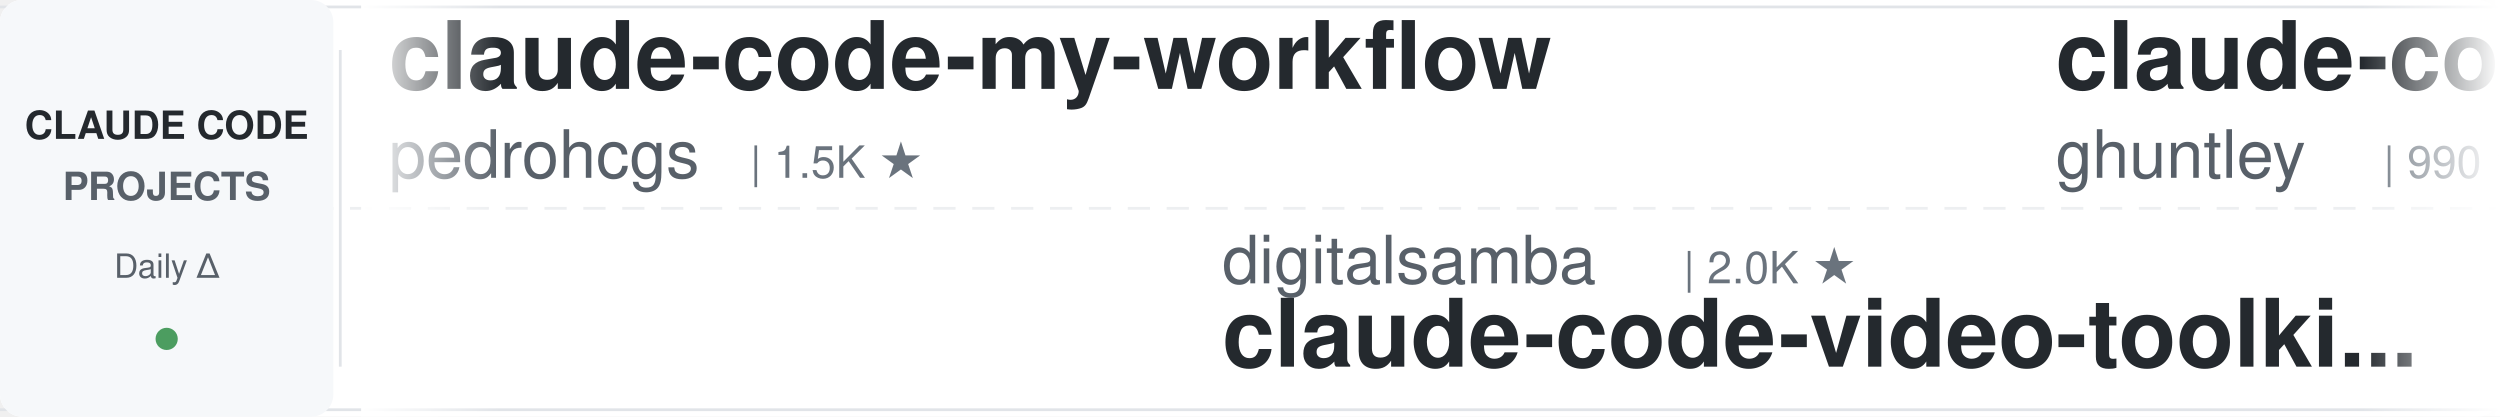
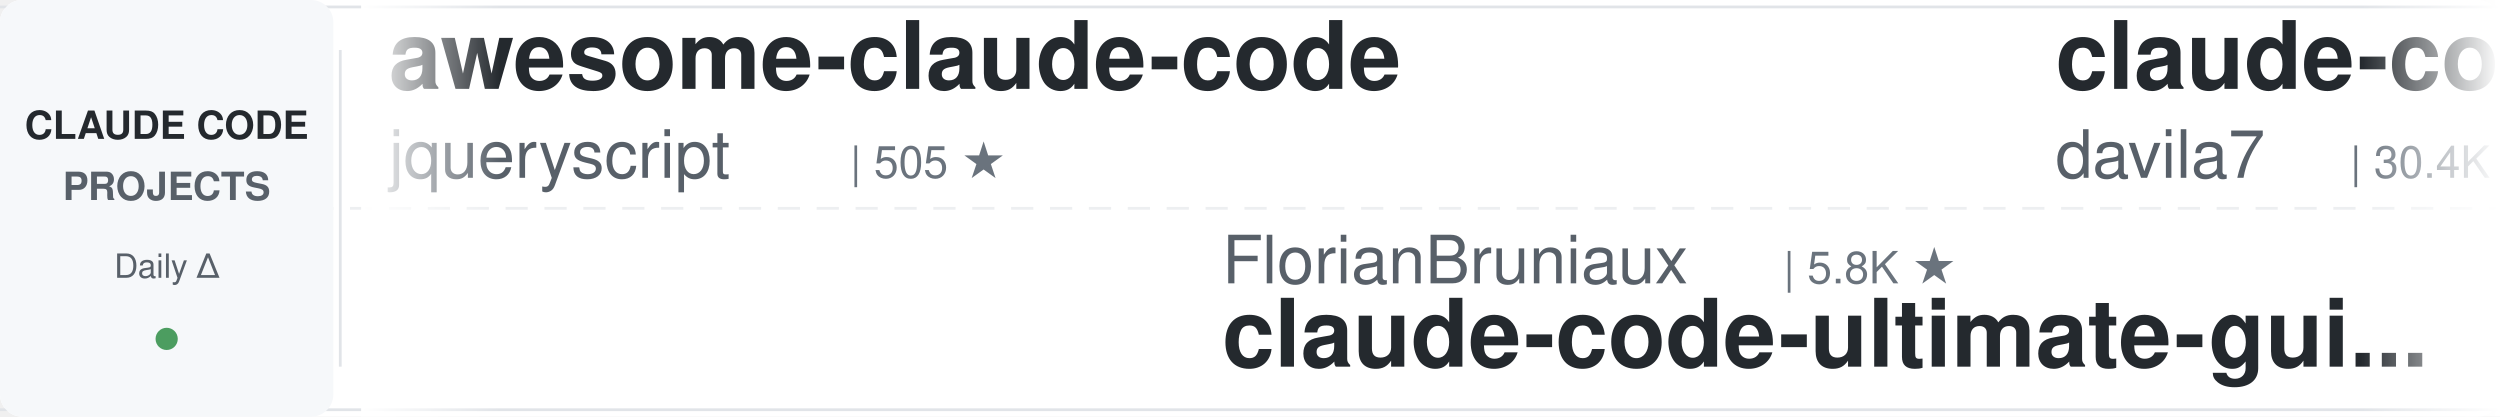
<svg xmlns="http://www.w3.org/2000/svg" width="900" height="150">
  <defs>
    <linearGradient id="awesomeLeftFade" x1="0%" y1="0%" x2="100%" y2="0%">
      <stop offset="0%" style="stop-color:#ffffff;stop-opacity:1" />
      <stop offset="100%" style="stop-color:#ffffff;stop-opacity:0" />
    </linearGradient>
    <linearGradient id="awesomeRightFade" x1="0%" y1="0%" x2="100%" y2="0%">
      <stop offset="0%" style="stop-color:#ffffff;stop-opacity:0" />
      <stop offset="100%" style="stop-color:#ffffff;stop-opacity:1" />
    </linearGradient>
  </defs>
  <rect width="900" height="150" fill="#ffffff" rx="8" />
  <rect x="0" y="2" width="900" height="1" fill="#e1e4e8" />
  <rect x="0" y="147" width="900" height="1" fill="#e1e4e8" />
  <line x1="0" y1="75" x2="900" y2="75" stroke="#e1e4e8" stroke-width="1" stroke-dasharray="8 6" opacity="0.6" />
  <rect x="0" y="0" width="120" height="150" fill="#f6f8fa" rx="8" />
  <text x="60" y="50" font-family="-apple-system, BlinkMacSystemFont, 'Segoe UI', Helvetica, Arial, sans-serif" font-size="14" font-weight="600" fill="#24292e" text-anchor="middle">CLAUDE CODE</text>
  <text x="60" y="72" font-family="-apple-system, BlinkMacSystemFont, 'Segoe UI', Helvetica, Arial, sans-serif" font-size="14" font-weight="600" fill="#586069" text-anchor="middle">PROJECTS</text>
  <text x="60" y="100" font-family="-apple-system, BlinkMacSystemFont, 'Segoe UI', Helvetica, Arial, sans-serif" font-size="12" font-weight="500" fill="#586069" text-anchor="middle">Daily Δ</text>
  <circle cx="60" cy="122" r="4" fill="#22863a" opacity="0.8" />
  <rect x="122" y="18" width="1" height="114" fill="#e1e4e8" />
  <clipPath id="awesomeTickerClip">
    <rect x="130" y="0" width="770" height="150" />
  </clipPath>
  <g clip-path="url(#awesomeTickerClip)">
    <g id="awesomeTickerItems">
      <animateTransform attributeName="transform" attributeType="XML" type="translate" from="0 0" to="-3000 0" dur="54s" repeatCount="indefinite" />
      <g transform="translate(0, 0)">
-         <text x="140" y="32" font-family="-apple-system, BlinkMacSystemFont, 'Segoe UI', Helvetica, Arial, sans-serif" font-size="34" font-weight="600" fill="#24292e">claude-code-my-workflow</text>
-         <text x="140" y="64" font-family="-apple-system, BlinkMacSystemFont, 'Segoe UI', Helvetica, Arial, sans-serif" font-size="24" font-weight="400" fill="#586069">pedrohcgs</text>
-         <text x="270" y="64" font-family="-apple-system, BlinkMacSystemFont, 'Segoe UI', Helvetica, Arial, sans-serif" font-size="16" font-weight="500" fill="#6a737d">| 1.5K ★</text>
+         <text x="140" y="32" font-family="-apple-system, BlinkMacSystemFont, 'Segoe UI', Helvetica, Arial, sans-serif" font-size="34" font-weight="600" fill="#24292e">awesome-claude-code</text>
+         <text x="140" y="64" font-family="-apple-system, BlinkMacSystemFont, 'Segoe UI', Helvetica, Arial, sans-serif" font-size="24" font-weight="400" fill="#586069">jqueryscript</text>
+         <text x="306" y="64" font-family="-apple-system, BlinkMacSystemFont, 'Segoe UI', Helvetica, Arial, sans-serif" font-size="16" font-weight="500" fill="#6a737d">| 505 ★</text>
      </g>
      <g transform="translate(300, 0)">
-         <text x="140" y="102" font-family="-apple-system, BlinkMacSystemFont, 'Segoe UI', Helvetica, Arial, sans-serif" font-size="24" font-weight="400" fill="#586069">digitalsamba</text>
-         <text x="306" y="102" font-family="-apple-system, BlinkMacSystemFont, 'Segoe UI', Helvetica, Arial, sans-serif" font-size="16" font-weight="500" fill="#6a737d">| 2.0K ★</text>
-         <text x="140" y="132" font-family="-apple-system, BlinkMacSystemFont, 'Segoe UI', Helvetica, Arial, sans-serif" font-size="34" font-weight="600" fill="#24292e">claude-code-video-toolki...</text>
+         <text x="140" y="102" font-family="-apple-system, BlinkMacSystemFont, 'Segoe UI', Helvetica, Arial, sans-serif" font-size="24" font-weight="400" fill="#586069">FlorianBruniaux</text>
+         <text x="342" y="102" font-family="-apple-system, BlinkMacSystemFont, 'Segoe UI', Helvetica, Arial, sans-serif" font-size="16" font-weight="500" fill="#6a737d">| 5.8K ★</text>
+         <text x="140" y="132" font-family="-apple-system, BlinkMacSystemFont, 'Segoe UI', Helvetica, Arial, sans-serif" font-size="34" font-weight="600" fill="#24292e">claude-code-ultimate-gui...</text>
      </g>
      <g transform="translate(600, 0)">
-         <text x="140" y="32" font-family="-apple-system, BlinkMacSystemFont, 'Segoe UI', Helvetica, Arial, sans-serif" font-size="34" font-weight="600" fill="#24292e">claude-code-source-code-...</text>
-         <text x="140" y="64" font-family="-apple-system, BlinkMacSystemFont, 'Segoe UI', Helvetica, Arial, sans-serif" font-size="24" font-weight="400" fill="#586069">ghuntley</text>
-         <text x="258" y="64" font-family="-apple-system, BlinkMacSystemFont, 'Segoe UI', Helvetica, Arial, sans-serif" font-size="16" font-weight="500" fill="#6a737d">| 990 ★</text>
+         <text x="140" y="32" font-family="-apple-system, BlinkMacSystemFont, 'Segoe UI', Helvetica, Arial, sans-serif" font-size="34" font-weight="600" fill="#24292e">claude-code-templates</text>
+         <text x="140" y="64" font-family="-apple-system, BlinkMacSystemFont, 'Segoe UI', Helvetica, Arial, sans-serif" font-size="24" font-weight="400" fill="#586069">davila7</text>
+         <text x="246" y="64" font-family="-apple-system, BlinkMacSystemFont, 'Segoe UI', Helvetica, Arial, sans-serif" font-size="16" font-weight="500" fill="#6a737d">| 30.4K ★</text>
+         <text x="332" y="64" font-family="-apple-system, BlinkMacSystemFont, 'Segoe UI', Helvetica, Arial, sans-serif" font-size="16" font-weight="500" fill="#22863a"> +2</text>
      </g>
      <g transform="translate(900, 0)">
-         <text x="140" y="102" font-family="-apple-system, BlinkMacSystemFont, 'Segoe UI', Helvetica, Arial, sans-serif" font-size="24" font-weight="400" fill="#586069">disler</text>
-         <text x="234" y="102" font-family="-apple-system, BlinkMacSystemFont, 'Segoe UI', Helvetica, Arial, sans-serif" font-size="16" font-weight="500" fill="#6a737d">| 3.9K ★</text>
-         <text x="140" y="132" font-family="-apple-system, BlinkMacSystemFont, 'Segoe UI', Helvetica, Arial, sans-serif" font-size="34" font-weight="600" fill="#24292e">claude-code-hooks-master...</text>
+         <text x="140" y="102" font-family="-apple-system, BlinkMacSystemFont, 'Segoe UI', Helvetica, Arial, sans-serif" font-size="24" font-weight="400" fill="#586069">anthropics</text>
+         <text x="282" y="102" font-family="-apple-system, BlinkMacSystemFont, 'Segoe UI', Helvetica, Arial, sans-serif" font-size="16" font-weight="500" fill="#6a737d">| 6.1K ★</text>
+         <text x="359" y="102" font-family="-apple-system, BlinkMacSystemFont, 'Segoe UI', Helvetica, Arial, sans-serif" font-size="16" font-weight="500" fill="#cb2431"> -2</text>
+         <text x="140" y="132" font-family="-apple-system, BlinkMacSystemFont, 'Segoe UI', Helvetica, Arial, sans-serif" font-size="34" font-weight="600" fill="#24292e">claude-code-security-rev...</text>
      </g>
      <g transform="translate(1200, 0)">
-         <text x="140" y="32" font-family="-apple-system, BlinkMacSystemFont, 'Segoe UI', Helvetica, Arial, sans-serif" font-size="34" font-weight="600" fill="#24292e">claude-code-from-scratch</text>
-         <text x="140" y="64" font-family="-apple-system, BlinkMacSystemFont, 'Segoe UI', Helvetica, Arial, sans-serif" font-size="24" font-weight="400" fill="#586069">Windy3f3f3f3f</text>
-         <text x="318" y="64" font-family="-apple-system, BlinkMacSystemFont, 'Segoe UI', Helvetica, Arial, sans-serif" font-size="16" font-weight="500" fill="#6a737d">| 2.6K ★</text>
+         <text x="140" y="32" font-family="-apple-system, BlinkMacSystemFont, 'Segoe UI', Helvetica, Arial, sans-serif" font-size="34" font-weight="600" fill="#24292e">Claude-Code-Usage-Monito...</text>
+         <text x="140" y="64" font-family="-apple-system, BlinkMacSystemFont, 'Segoe UI', Helvetica, Arial, sans-serif" font-size="24" font-weight="400" fill="#586069">Maciek-roboblog</text>
+         <text x="342" y="64" font-family="-apple-system, BlinkMacSystemFont, 'Segoe UI', Helvetica, Arial, sans-serif" font-size="16" font-weight="500" fill="#6a737d">| 8.7K ★</text>
+         <text x="419" y="64" font-family="-apple-system, BlinkMacSystemFont, 'Segoe UI', Helvetica, Arial, sans-serif" font-size="16" font-weight="500" fill="#22863a"> +1</text>
      </g>
      <g transform="translate(1500, 0)">
-         <text x="140" y="102" font-family="-apple-system, BlinkMacSystemFont, 'Segoe UI', Helvetica, Arial, sans-serif" font-size="24" font-weight="400" fill="#586069">repowise-dev</text>
-         <text x="306" y="102" font-family="-apple-system, BlinkMacSystemFont, 'Segoe UI', Helvetica, Arial, sans-serif" font-size="16" font-weight="500" fill="#6a737d">| 1.2K ★</text>
-         <text x="140" y="132" font-family="-apple-system, BlinkMacSystemFont, 'Segoe UI', Helvetica, Arial, sans-serif" font-size="34" font-weight="600" fill="#24292e">claude-code-prompts</text>
+         <text x="140" y="102" font-family="-apple-system, BlinkMacSystemFont, 'Segoe UI', Helvetica, Arial, sans-serif" font-size="24" font-weight="400" fill="#586069">multica-ai</text>
+         <text x="282" y="102" font-family="-apple-system, BlinkMacSystemFont, 'Segoe UI', Helvetica, Arial, sans-serif" font-size="16" font-weight="500" fill="#6a737d">| 208.7K ★</text>
+         <text x="377" y="102" font-family="-apple-system, BlinkMacSystemFont, 'Segoe UI', Helvetica, Arial, sans-serif" font-size="16" font-weight="500" fill="#22863a"> +47</text>
+         <text x="140" y="132" font-family="-apple-system, BlinkMacSystemFont, 'Segoe UI', Helvetica, Arial, sans-serif" font-size="34" font-weight="600" fill="#24292e">andrej-karpathy-skills</text>
      </g>
      <g transform="translate(1800, 0)">
-         <text x="140" y="32" font-family="-apple-system, BlinkMacSystemFont, 'Segoe UI', Helvetica, Arial, sans-serif" font-size="34" font-weight="600" fill="#24292e">claude-code-spec-workflo...</text>
-         <text x="140" y="64" font-family="-apple-system, BlinkMacSystemFont, 'Segoe UI', Helvetica, Arial, sans-serif" font-size="24" font-weight="400" fill="#586069">Pimzino</text>
-         <text x="246" y="64" font-family="-apple-system, BlinkMacSystemFont, 'Segoe UI', Helvetica, Arial, sans-serif" font-size="16" font-weight="500" fill="#6a737d">| 3.9K ★</text>
+         <text x="140" y="32" font-family="-apple-system, BlinkMacSystemFont, 'Segoe UI', Helvetica, Arial, sans-serif" font-size="34" font-weight="600" fill="#24292e">claude_code_src</text>
+         <text x="140" y="64" font-family="-apple-system, BlinkMacSystemFont, 'Segoe UI', Helvetica, Arial, sans-serif" font-size="24" font-weight="400" fill="#586069">ponponon</text>
+         <text x="258" y="64" font-family="-apple-system, BlinkMacSystemFont, 'Segoe UI', Helvetica, Arial, sans-serif" font-size="16" font-weight="500" fill="#6a737d">| 2.3K ★</text>
+       </g>
+       <g transform="translate(2100, 0)">
+         <text x="140" y="102" font-family="-apple-system, BlinkMacSystemFont, 'Segoe UI', Helvetica, Arial, sans-serif" font-size="24" font-weight="400" fill="#586069">luyao618</text>
+         <text x="258" y="102" font-family="-apple-system, BlinkMacSystemFont, 'Segoe UI', Helvetica, Arial, sans-serif" font-size="16" font-weight="500" fill="#6a737d">| 1.7K ★</text>
+         <text x="140" y="132" font-family="-apple-system, BlinkMacSystemFont, 'Segoe UI', Helvetica, Arial, sans-serif" font-size="34" font-weight="600" fill="#24292e">Claude-Code-Source-Study</text>
+       </g>
+       <g transform="translate(2400, 0)">
+         <text x="140" y="32" font-family="-apple-system, BlinkMacSystemFont, 'Segoe UI', Helvetica, Arial, sans-serif" font-size="34" font-weight="600" fill="#24292e">claude-code-guide</text>
+         <text x="140" y="64" font-family="-apple-system, BlinkMacSystemFont, 'Segoe UI', Helvetica, Arial, sans-serif" font-size="24" font-weight="400" fill="#586069">zebbern</text>
+         <text x="246" y="64" font-family="-apple-system, BlinkMacSystemFont, 'Segoe UI', Helvetica, Arial, sans-serif" font-size="16" font-weight="500" fill="#6a737d">| 4.6K ★</text>
        <text x="323" y="64" font-family="-apple-system, BlinkMacSystemFont, 'Segoe UI', Helvetica, Arial, sans-serif" font-size="16" font-weight="500" fill="#cb2431"> -1</text>
      </g>
-       <g transform="translate(2100, 0)">
-         <text x="140" y="102" font-family="-apple-system, BlinkMacSystemFont, 'Segoe UI', Helvetica, Arial, sans-serif" font-size="24" font-weight="400" fill="#586069">anthropics</text>
-         <text x="282" y="102" font-family="-apple-system, BlinkMacSystemFont, 'Segoe UI', Helvetica, Arial, sans-serif" font-size="16" font-weight="500" fill="#6a737d">| 172.5K ★</text>
-         <text x="377" y="102" font-family="-apple-system, BlinkMacSystemFont, 'Segoe UI', Helvetica, Arial, sans-serif" font-size="16" font-weight="500" fill="#22863a"> +11</text>
-         <text x="140" y="132" font-family="-apple-system, BlinkMacSystemFont, 'Segoe UI', Helvetica, Arial, sans-serif" font-size="34" font-weight="600" fill="#24292e">skills</text>
-       </g>
-       <g transform="translate(2400, 0)">
-         <text x="140" y="32" font-family="-apple-system, BlinkMacSystemFont, 'Segoe UI', Helvetica, Arial, sans-serif" font-size="34" font-weight="600" fill="#24292e">claude-coder</text>
-         <text x="140" y="64" font-family="-apple-system, BlinkMacSystemFont, 'Segoe UI', Helvetica, Arial, sans-serif" font-size="24" font-weight="400" fill="#586069">kodu-ai</text>
-         <text x="246" y="64" font-family="-apple-system, BlinkMacSystemFont, 'Segoe UI', Helvetica, Arial, sans-serif" font-size="16" font-weight="500" fill="#6a737d">| 5.2K ★</text>
-       </g>
      <g transform="translate(2700, 0)">
-         <text x="140" y="102" font-family="-apple-system, BlinkMacSystemFont, 'Segoe UI', Helvetica, Arial, sans-serif" font-size="24" font-weight="400" fill="#586069">rohitg00</text>
-         <text x="258" y="102" font-family="-apple-system, BlinkMacSystemFont, 'Segoe UI', Helvetica, Arial, sans-serif" font-size="16" font-weight="500" fill="#6a737d">| 2.6K ★</text>
-         <text x="140" y="132" font-family="-apple-system, BlinkMacSystemFont, 'Segoe UI', Helvetica, Arial, sans-serif" font-size="34" font-weight="600" fill="#24292e">awesome-claude-code-tool...</text>
+         <text x="140" y="102" font-family="-apple-system, BlinkMacSystemFont, 'Segoe UI', Helvetica, Arial, sans-serif" font-size="24" font-weight="400" fill="#586069">RichardAtCT</text>
+         <text x="294" y="102" font-family="-apple-system, BlinkMacSystemFont, 'Segoe UI', Helvetica, Arial, sans-serif" font-size="16" font-weight="500" fill="#6a737d">| 2.8K ★</text>
+         <text x="140" y="132" font-family="-apple-system, BlinkMacSystemFont, 'Segoe UI', Helvetica, Arial, sans-serif" font-size="34" font-weight="600" fill="#24292e">claude-code-telegram</text>
      </g>
      <g transform="translate(3000, 0)">
-         <text x="140" y="32" font-family="-apple-system, BlinkMacSystemFont, 'Segoe UI', Helvetica, Arial, sans-serif" font-size="34" font-weight="600" fill="#24292e">claude-code-my-workflow</text>
-         <text x="140" y="64" font-family="-apple-system, BlinkMacSystemFont, 'Segoe UI', Helvetica, Arial, sans-serif" font-size="24" font-weight="400" fill="#586069">pedrohcgs</text>
-         <text x="270" y="64" font-family="-apple-system, BlinkMacSystemFont, 'Segoe UI', Helvetica, Arial, sans-serif" font-size="16" font-weight="500" fill="#6a737d">| 1.5K ★</text>
+         <text x="140" y="32" font-family="-apple-system, BlinkMacSystemFont, 'Segoe UI', Helvetica, Arial, sans-serif" font-size="34" font-weight="600" fill="#24292e">awesome-claude-code</text>
+         <text x="140" y="64" font-family="-apple-system, BlinkMacSystemFont, 'Segoe UI', Helvetica, Arial, sans-serif" font-size="24" font-weight="400" fill="#586069">jqueryscript</text>
+         <text x="306" y="64" font-family="-apple-system, BlinkMacSystemFont, 'Segoe UI', Helvetica, Arial, sans-serif" font-size="16" font-weight="500" fill="#6a737d">| 505 ★</text>
      </g>
      <g transform="translate(3300, 0)">
-         <text x="140" y="102" font-family="-apple-system, BlinkMacSystemFont, 'Segoe UI', Helvetica, Arial, sans-serif" font-size="24" font-weight="400" fill="#586069">digitalsamba</text>
-         <text x="306" y="102" font-family="-apple-system, BlinkMacSystemFont, 'Segoe UI', Helvetica, Arial, sans-serif" font-size="16" font-weight="500" fill="#6a737d">| 2.0K ★</text>
-         <text x="140" y="132" font-family="-apple-system, BlinkMacSystemFont, 'Segoe UI', Helvetica, Arial, sans-serif" font-size="34" font-weight="600" fill="#24292e">claude-code-video-toolki...</text>
+         <text x="140" y="102" font-family="-apple-system, BlinkMacSystemFont, 'Segoe UI', Helvetica, Arial, sans-serif" font-size="24" font-weight="400" fill="#586069">FlorianBruniaux</text>
+         <text x="342" y="102" font-family="-apple-system, BlinkMacSystemFont, 'Segoe UI', Helvetica, Arial, sans-serif" font-size="16" font-weight="500" fill="#6a737d">| 5.8K ★</text>
+         <text x="140" y="132" font-family="-apple-system, BlinkMacSystemFont, 'Segoe UI', Helvetica, Arial, sans-serif" font-size="34" font-weight="600" fill="#24292e">claude-code-ultimate-gui...</text>
      </g>
      <g transform="translate(3600, 0)">
-         <text x="140" y="32" font-family="-apple-system, BlinkMacSystemFont, 'Segoe UI', Helvetica, Arial, sans-serif" font-size="34" font-weight="600" fill="#24292e">claude-code-source-code-...</text>
-         <text x="140" y="64" font-family="-apple-system, BlinkMacSystemFont, 'Segoe UI', Helvetica, Arial, sans-serif" font-size="24" font-weight="400" fill="#586069">ghuntley</text>
-         <text x="258" y="64" font-family="-apple-system, BlinkMacSystemFont, 'Segoe UI', Helvetica, Arial, sans-serif" font-size="16" font-weight="500" fill="#6a737d">| 990 ★</text>
+         <text x="140" y="32" font-family="-apple-system, BlinkMacSystemFont, 'Segoe UI', Helvetica, Arial, sans-serif" font-size="34" font-weight="600" fill="#24292e">claude-code-templates</text>
+         <text x="140" y="64" font-family="-apple-system, BlinkMacSystemFont, 'Segoe UI', Helvetica, Arial, sans-serif" font-size="24" font-weight="400" fill="#586069">davila7</text>
+         <text x="246" y="64" font-family="-apple-system, BlinkMacSystemFont, 'Segoe UI', Helvetica, Arial, sans-serif" font-size="16" font-weight="500" fill="#6a737d">| 30.4K ★</text>
+         <text x="332" y="64" font-family="-apple-system, BlinkMacSystemFont, 'Segoe UI', Helvetica, Arial, sans-serif" font-size="16" font-weight="500" fill="#22863a"> +2</text>
      </g>
      <g transform="translate(3900, 0)">
-         <text x="140" y="102" font-family="-apple-system, BlinkMacSystemFont, 'Segoe UI', Helvetica, Arial, sans-serif" font-size="24" font-weight="400" fill="#586069">disler</text>
-         <text x="234" y="102" font-family="-apple-system, BlinkMacSystemFont, 'Segoe UI', Helvetica, Arial, sans-serif" font-size="16" font-weight="500" fill="#6a737d">| 3.9K ★</text>
-         <text x="140" y="132" font-family="-apple-system, BlinkMacSystemFont, 'Segoe UI', Helvetica, Arial, sans-serif" font-size="34" font-weight="600" fill="#24292e">claude-code-hooks-master...</text>
+         <text x="140" y="102" font-family="-apple-system, BlinkMacSystemFont, 'Segoe UI', Helvetica, Arial, sans-serif" font-size="24" font-weight="400" fill="#586069">anthropics</text>
+         <text x="282" y="102" font-family="-apple-system, BlinkMacSystemFont, 'Segoe UI', Helvetica, Arial, sans-serif" font-size="16" font-weight="500" fill="#6a737d">| 6.1K ★</text>
+         <text x="359" y="102" font-family="-apple-system, BlinkMacSystemFont, 'Segoe UI', Helvetica, Arial, sans-serif" font-size="16" font-weight="500" fill="#cb2431"> -2</text>
+         <text x="140" y="132" font-family="-apple-system, BlinkMacSystemFont, 'Segoe UI', Helvetica, Arial, sans-serif" font-size="34" font-weight="600" fill="#24292e">claude-code-security-rev...</text>
      </g>
    </g>
  </g>
  <rect x="130" y="0" width="50" height="150" fill="url(#awesomeLeftFade)" />
  <rect x="850" y="0" width="50" height="150" fill="url(#awesomeRightFade)" />
</svg>
